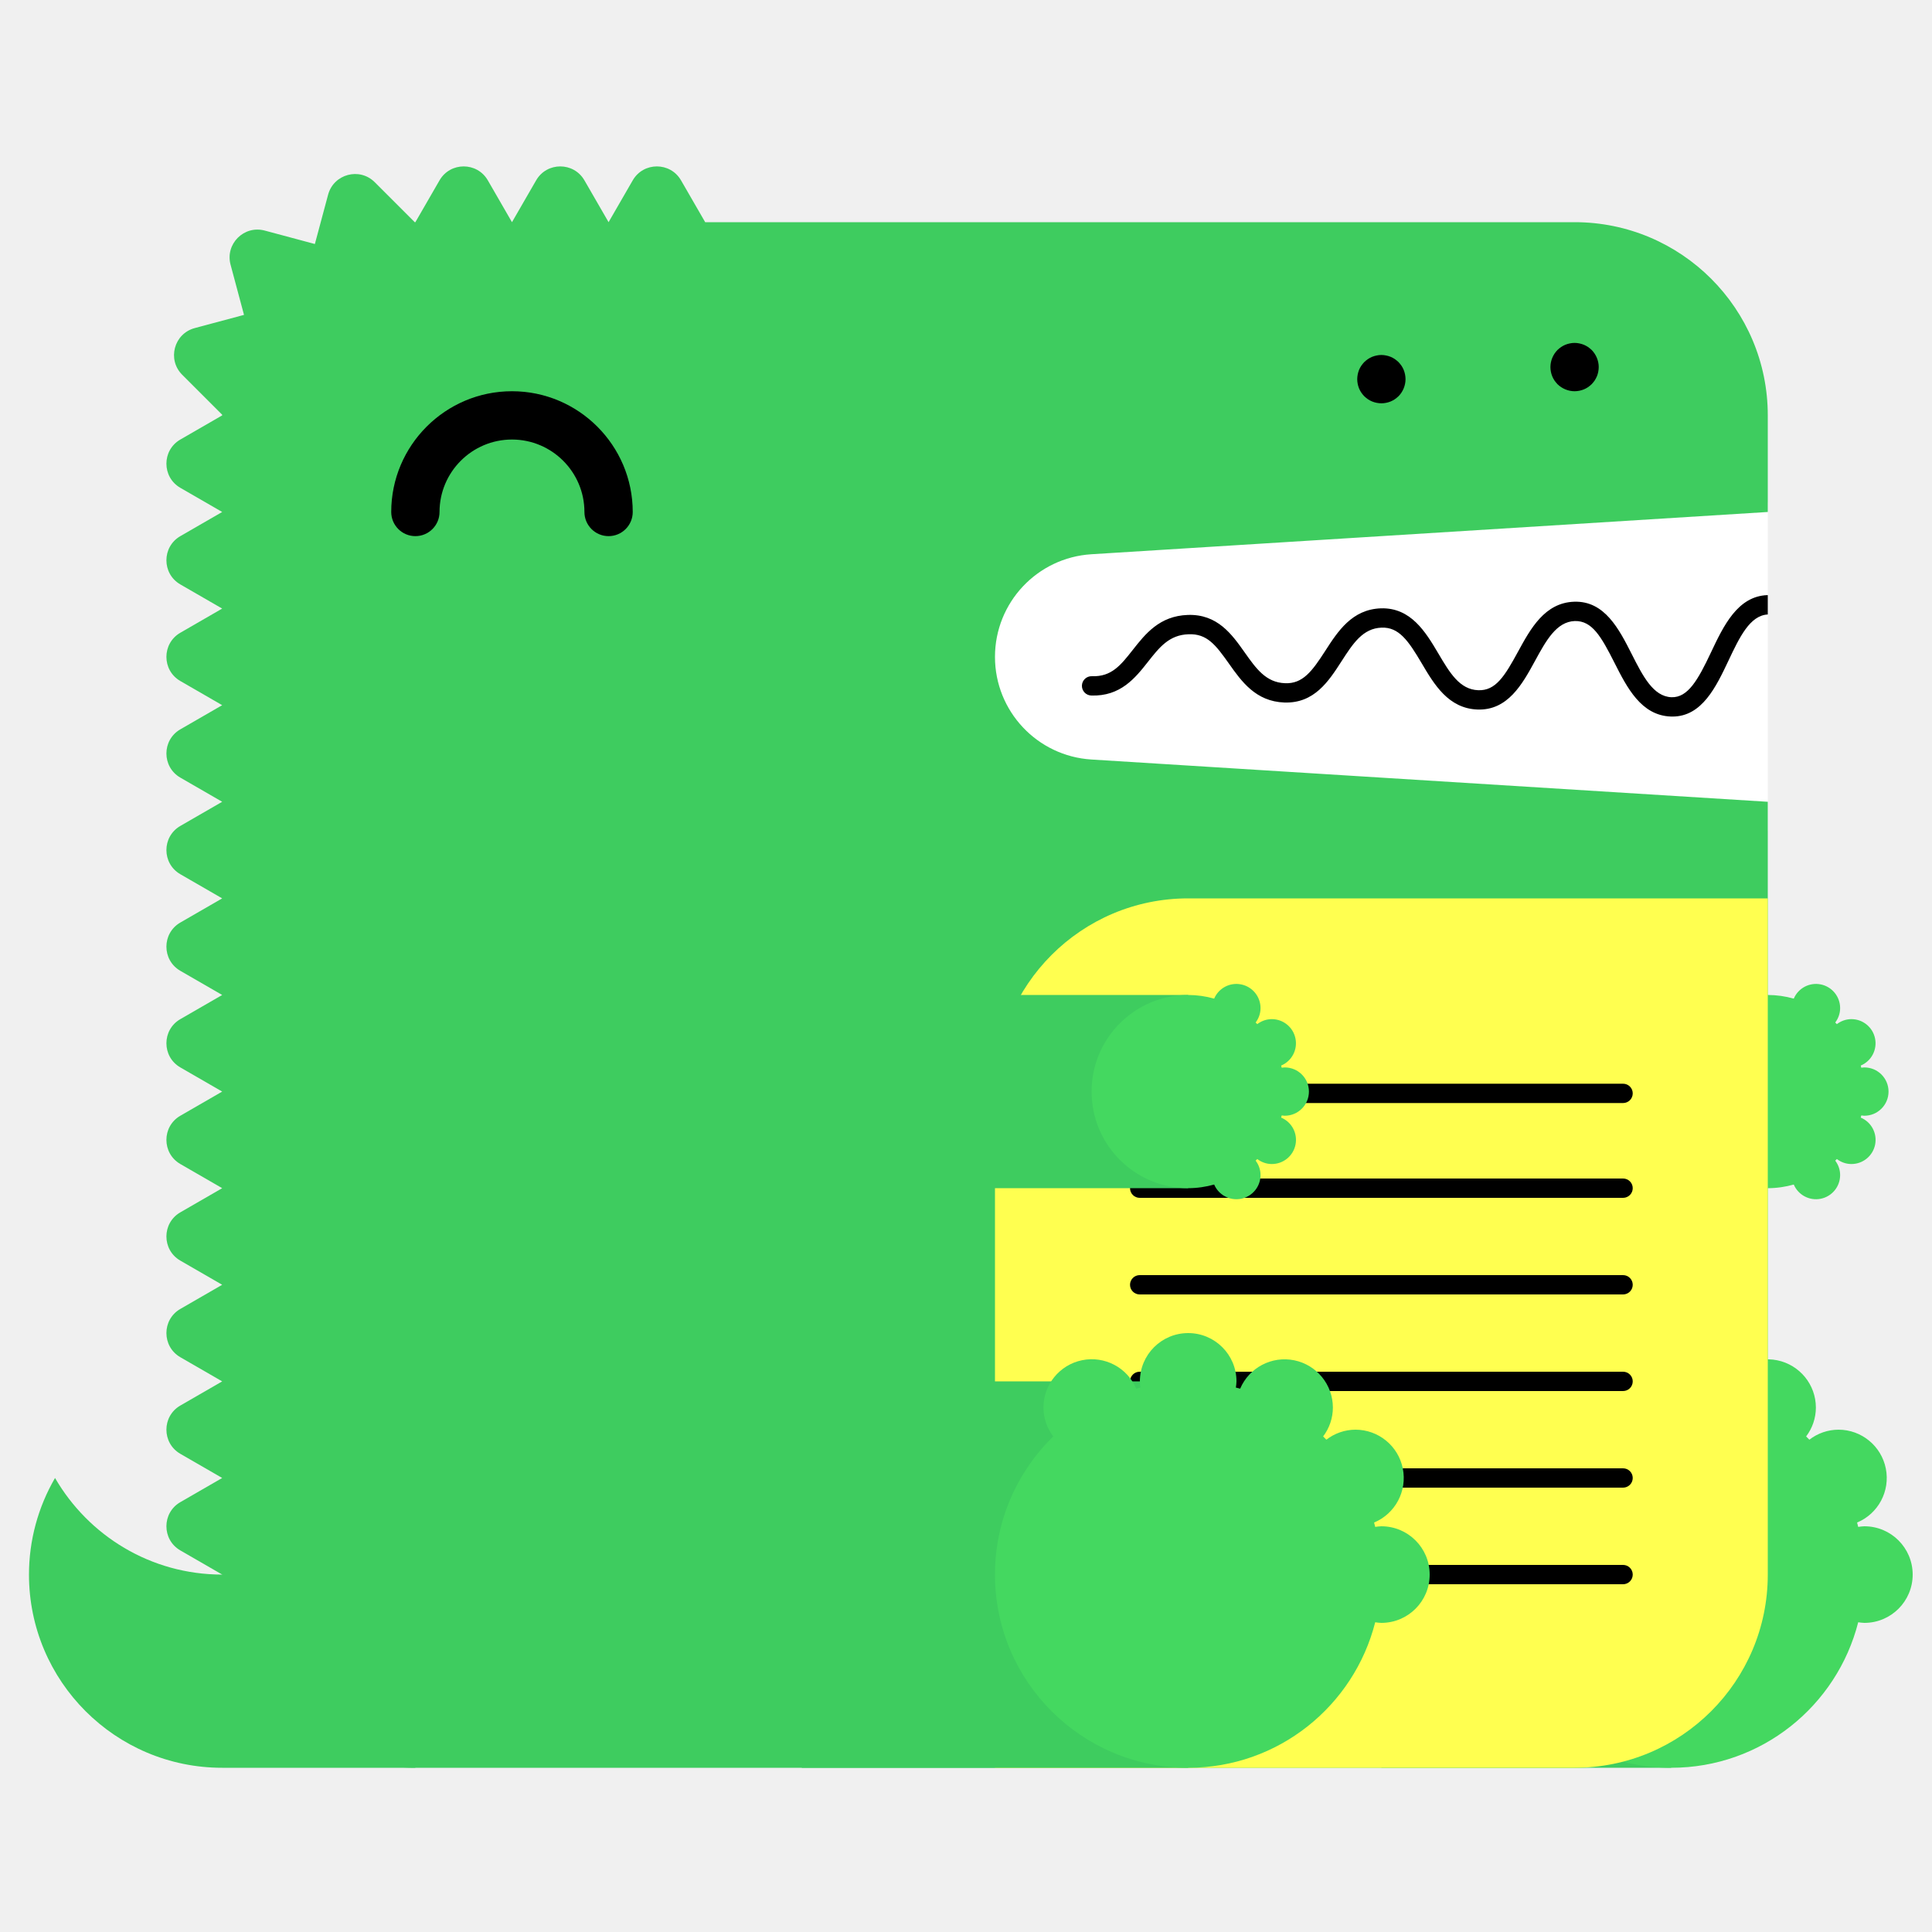
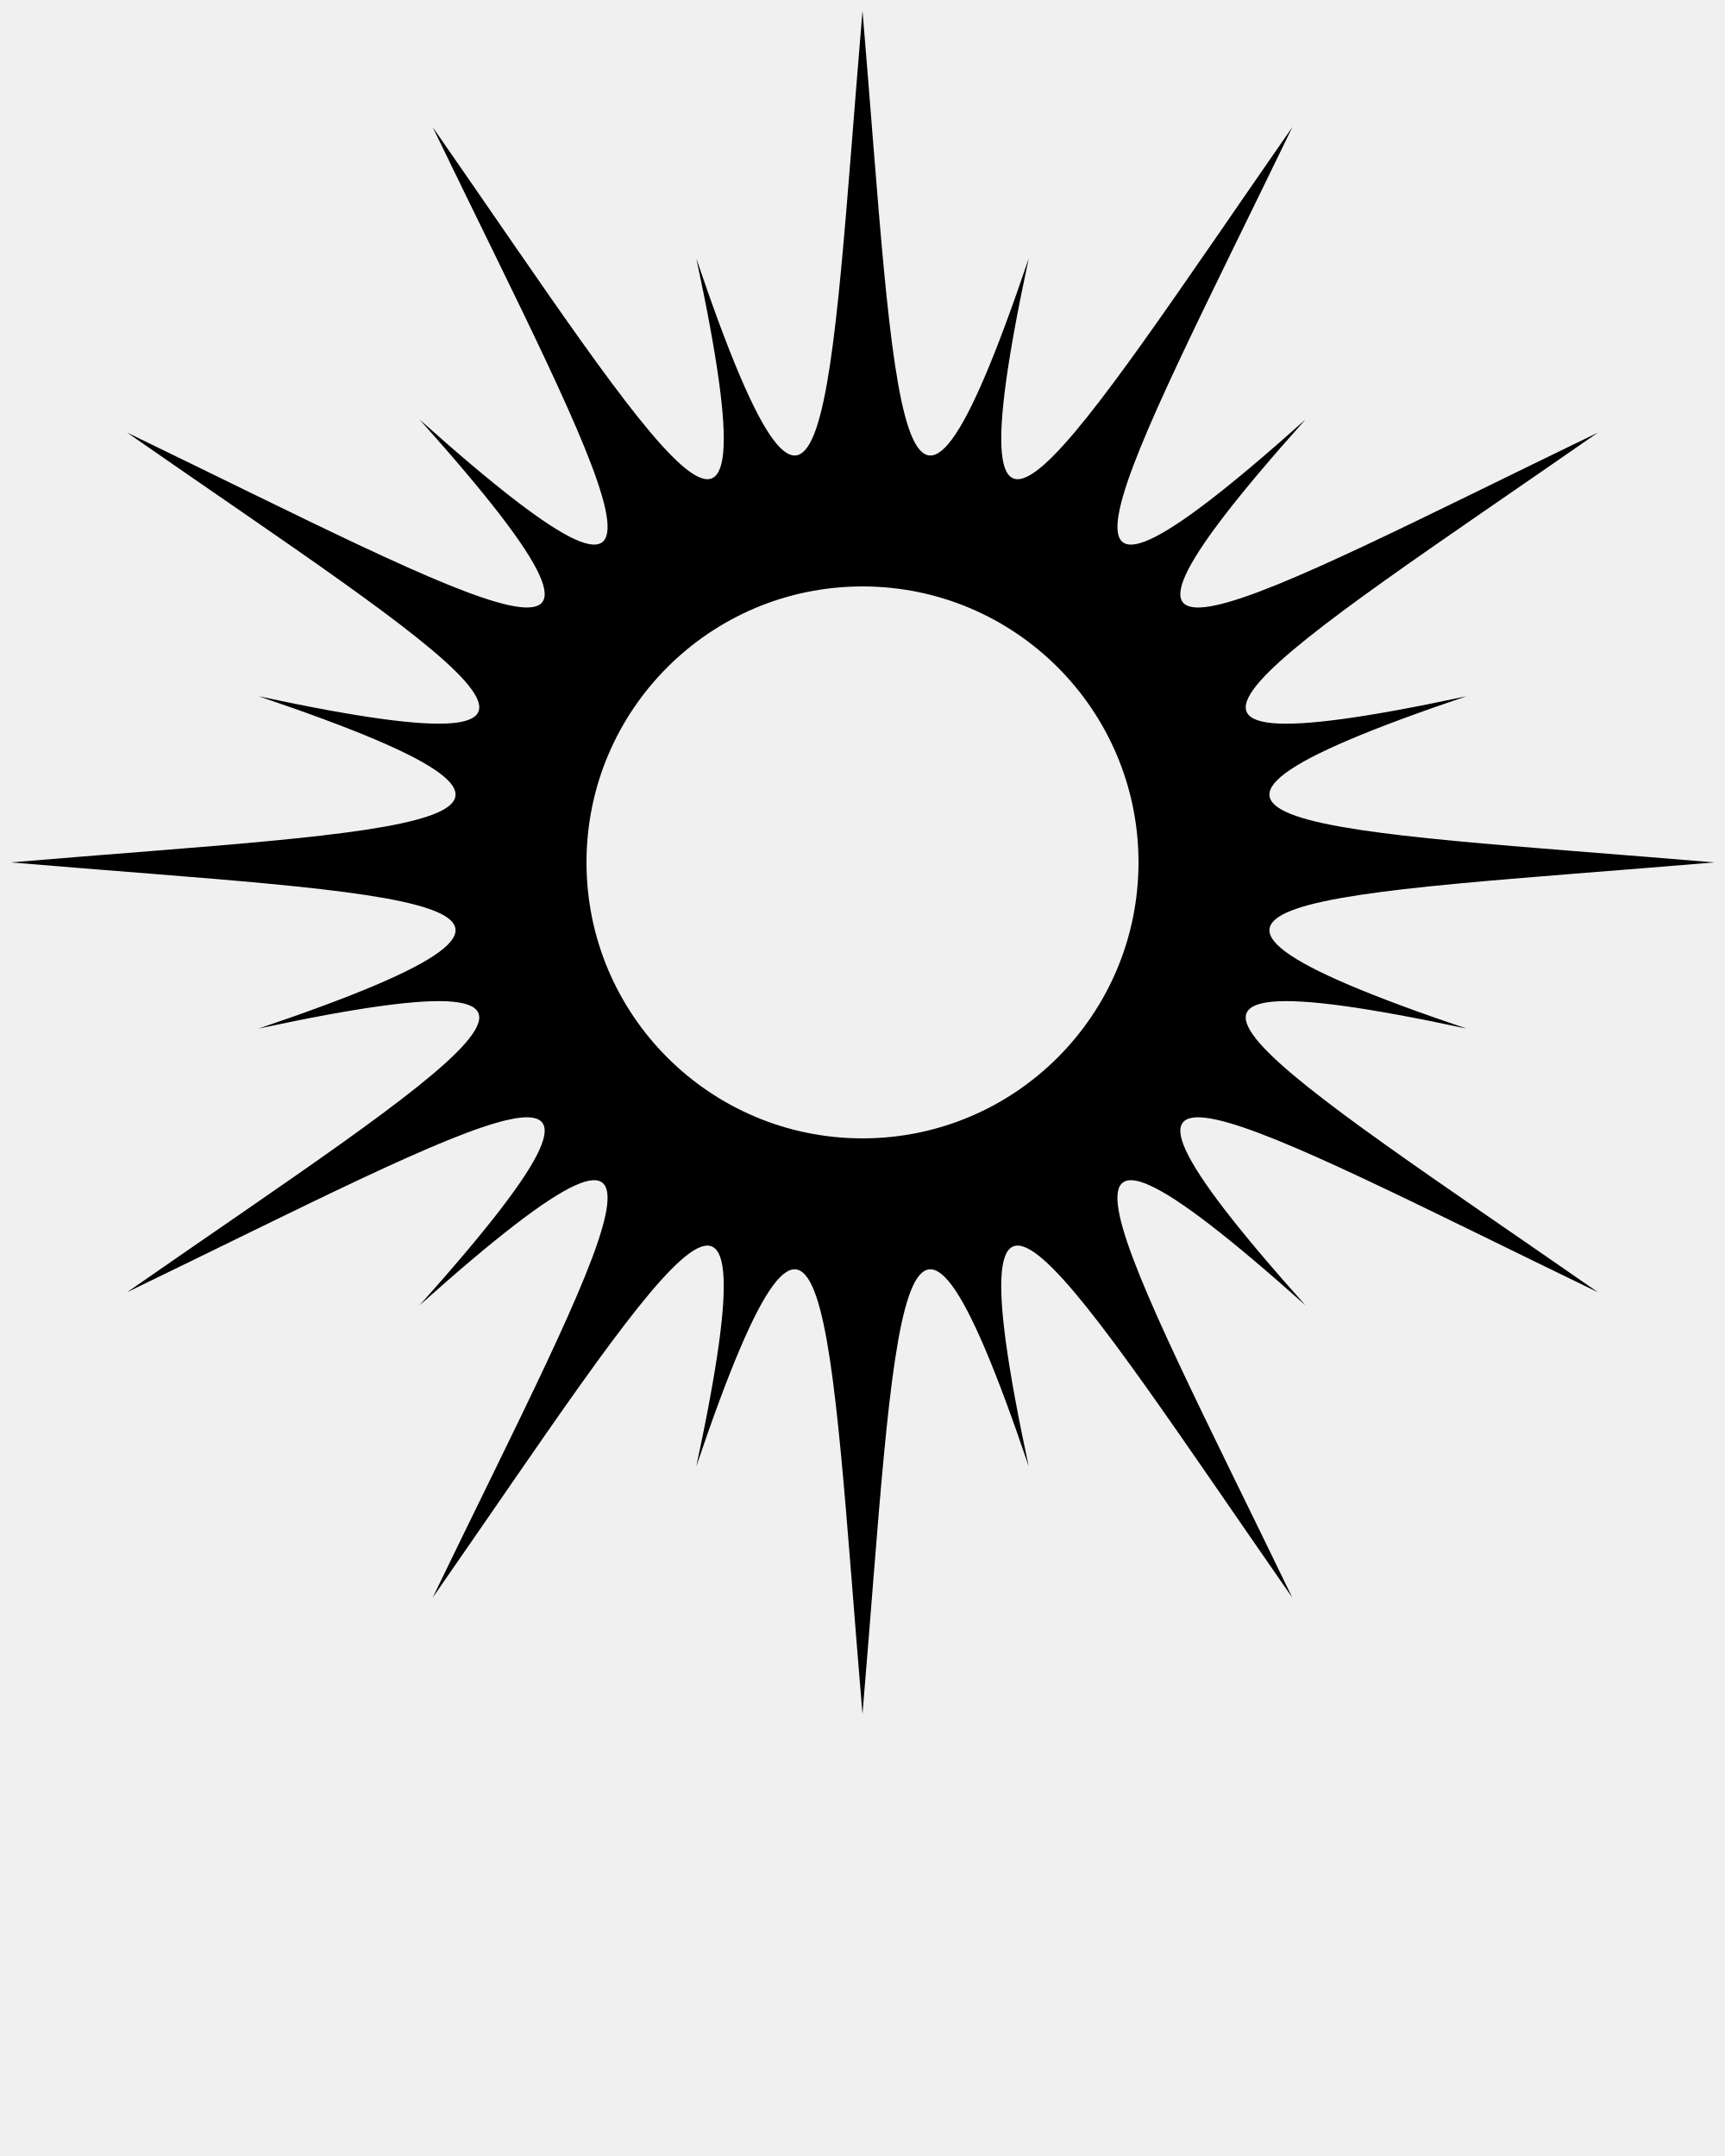
- <svg xmlns="http://www.w3.org/2000/svg" width="200" height="200" viewBox="0 0 200 200">
-   <g fill="none" fill-rule="evenodd">
-     <path fill="#FFF" d="M99 52h84v34H99z" />
-     <path d="M23 163c-7.398 0-13.843-4.027-17.303-10A19.886 19.886 0 0 0 3 163c0 11.046 8.954 20 20 20h20v-20H23z" fill="#3ECC5F" />
-     <path d="M112.98 57.376L183 53V43c0-11.046-8.954-20-20-20H73l-2.5-4.33c-1.112-1.925-3.889-1.925-5 0L63 23l-2.5-4.33c-1.111-1.925-3.889-1.925-5 0L53 23l-2.5-4.33c-1.111-1.925-3.889-1.925-5 0L43 23c-.022 0-.042.003-.065.003l-4.142-4.141c-1.57-1.571-4.252-.853-4.828 1.294l-1.369 5.104-5.192-1.392c-2.148-.575-4.111 1.389-3.535 3.536l1.39 5.193-5.102 1.367c-2.148.576-2.867 3.259-1.296 4.83l4.142 4.142c0 .021-.003.042-.003.064l-4.33 2.5c-1.925 1.111-1.925 3.889 0 5L23 53l-4.33 2.5c-1.925 1.111-1.925 3.889 0 5L23 63l-4.33 2.5c-1.925 1.111-1.925 3.889 0 5L23 73l-4.33 2.5c-1.925 1.111-1.925 3.889 0 5L23 83l-4.33 2.5c-1.925 1.111-1.925 3.889 0 5L23 93l-4.33 2.5c-1.925 1.111-1.925 3.889 0 5L23 103l-4.33 2.5c-1.925 1.111-1.925 3.889 0 5L23 113l-4.33 2.5c-1.925 1.111-1.925 3.889 0 5L23 123l-4.33 2.5c-1.925 1.111-1.925 3.889 0 5L23 133l-4.33 2.5c-1.925 1.111-1.925 3.889 0 5L23 143l-4.33 2.5c-1.925 1.111-1.925 3.889 0 5L23 153l-4.33 2.5c-1.925 1.111-1.925 3.889 0 5L23 163c0 11.046 8.954 20 20 20h120c11.046 0 20-8.954 20-20V83l-70.02-4.376A10.645 10.645 0 0 1 103 68c0-5.621 4.37-10.273 9.98-10.624" fill="#3ECC5F" />
-     <path fill="#3ECC5F" d="M143 183h30v-40h-30z" />
-     <path d="M193 158c-.219 0-.428.037-.639.064-.038-.15-.074-.301-.116-.451A5 5 0 0 0 190.32 148a4.96 4.96 0 0 0-3.016 1.036 26.531 26.531 0 0 0-.335-.336 4.955 4.955 0 0 0 1.011-2.987 5 5 0 0 0-9.599-1.959c-.148-.042-.297-.077-.445-.115.027-.211.064-.42.064-.639a5 5 0 0 0-5-5 5 5 0 0 0-5 5c0 .219.037.428.064.639-.148.038-.297.073-.445.115a4.998 4.998 0 0 0-9.599 1.959c0 1.125.384 2.151 1.011 2.987-3.717 3.632-6.031 8.693-6.031 14.3 0 11.046 8.954 20 20 20 9.339 0 17.16-6.41 19.361-15.064.211.027.42.064.639.064a5 5 0 0 0 5-5 5 5 0 0 0-5-5" fill="#44D860" />
-     <path fill="#3ECC5F" d="M153 123h30v-20h-30z" />
-     <path d="M193 115.5a2.5 2.5 0 1 0 0-5c-.109 0-.214.019-.319.032-.02-.075-.037-.15-.058-.225a2.501 2.501 0 0 0-.963-4.807c-.569 0-1.088.197-1.508.518a6.653 6.653 0 0 0-.168-.168c.314-.417.506-.931.506-1.494a2.5 2.5 0 0 0-4.8-.979A9.987 9.987 0 0 0 183 103c-5.522 0-10 4.478-10 10s4.478 10 10 10c.934 0 1.833-.138 2.69-.377a2.5 2.5 0 0 0 4.8-.979c0-.563-.192-1.077-.506-1.494.057-.055.113-.111.168-.168.42.321.939.518 1.508.518a2.5 2.5 0 0 0 .963-4.807c.021-.074.038-.15.058-.225.105.013.21.032.319.032" fill="#44D860" />
-     <path d="M63 55.5a2.5 2.5 0 0 1-2.5-2.5c0-4.136-3.364-7.5-7.5-7.5s-7.5 3.364-7.5 7.5a2.5 2.5 0 1 1-5 0c0-6.893 5.607-12.5 12.5-12.5S65.5 46.107 65.5 53a2.5 2.5 0 0 1-2.5 2.5" fill="#000" />
-     <path d="M103 183h60c11.046 0 20-8.954 20-20V93h-60c-11.046 0-20 8.954-20 20v70z" fill="#FFFF50" />
-     <path d="M168.02 124h-50.04a1 1 0 1 1 0-2h50.04a1 1 0 1 1 0 2m0 20h-50.04a1 1 0 1 1 0-2h50.04a1 1 0 1 1 0 2m0 20h-50.04a1 1 0 1 1 0-2h50.04a1 1 0 1 1 0 2m0-49.814h-50.04a1 1 0 1 1 0-2h50.04a1 1 0 1 1 0 2m0 19.814h-50.04a1 1 0 1 1 0-2h50.04a1 1 0 1 1 0 2m0 20h-50.04a1 1 0 1 1 0-2h50.04a1 1 0 1 1 0 2M183 61.611c-.012 0-.022-.006-.034-.005-3.09.105-4.552 3.196-5.842 5.923-1.346 2.85-2.387 4.703-4.093 4.647-1.889-.068-2.969-2.202-4.113-4.46-1.314-2.594-2.814-5.536-5.963-5.426-3.046.104-4.513 2.794-5.807 5.167-1.377 2.528-2.314 4.065-4.121 3.994-1.927-.07-2.951-1.805-4.136-3.813-1.321-2.236-2.848-4.75-5.936-4.664-2.994.103-4.465 2.385-5.763 4.4-1.373 2.13-2.335 3.428-4.165 3.351-1.973-.07-2.992-1.51-4.171-3.177-1.324-1.873-2.816-3.993-5.895-3.89-2.928.1-4.399 1.97-5.696 3.618-1.232 1.564-2.194 2.802-4.229 2.724a1 1 0 0 0-.072 2c3.017.101 4.545-1.8 5.872-3.487 1.177-1.496 2.193-2.787 4.193-2.855 1.926-.082 2.829 1.115 4.195 3.045 1.297 1.834 2.769 3.914 5.731 4.021 3.103.104 4.596-2.215 5.918-4.267 1.182-1.834 2.202-3.417 4.15-3.484 1.793-.067 2.769 1.35 4.145 3.681 1.297 2.197 2.766 4.686 5.787 4.796 3.125.108 4.634-2.62 5.949-5.035 1.139-2.088 2.214-4.06 4.119-4.126 1.793-.042 2.728 1.595 4.111 4.33 1.292 2.553 2.757 5.445 5.825 5.556l.169.003c3.064 0 4.518-3.075 5.805-5.794 1.139-2.41 2.217-4.68 4.067-4.773v-2z" fill="#000" />
-     <path fill="#3ECC5F" d="M83 183h40v-40H83z" />
-     <path d="M143 158c-.219 0-.428.037-.639.064-.038-.15-.074-.301-.116-.451A5 5 0 0 0 140.32 148a4.96 4.96 0 0 0-3.016 1.036 26.531 26.531 0 0 0-.335-.336 4.955 4.955 0 0 0 1.011-2.987 5 5 0 0 0-9.599-1.959c-.148-.042-.297-.077-.445-.115.027-.211.064-.42.064-.639a5 5 0 0 0-5-5 5 5 0 0 0-5 5c0 .219.037.428.064.639-.148.038-.297.073-.445.115a4.998 4.998 0 0 0-9.599 1.959c0 1.125.384 2.151 1.011 2.987-3.717 3.632-6.031 8.693-6.031 14.3 0 11.046 8.954 20 20 20 9.339 0 17.16-6.41 19.361-15.064.211.027.42.064.639.064a5 5 0 0 0 5-5 5 5 0 0 0-5-5" fill="#44D860" />
-     <path fill="#3ECC5F" d="M83 123h40v-20H83z" />
-     <path d="M133 115.5a2.5 2.5 0 1 0 0-5c-.109 0-.214.019-.319.032-.02-.075-.037-.15-.058-.225a2.501 2.501 0 0 0-.963-4.807c-.569 0-1.088.197-1.508.518a6.653 6.653 0 0 0-.168-.168c.314-.417.506-.931.506-1.494a2.5 2.5 0 0 0-4.8-.979A9.987 9.987 0 0 0 123 103c-5.522 0-10 4.478-10 10s4.478 10 10 10c.934 0 1.833-.138 2.69-.377a2.5 2.5 0 0 0 4.8-.979c0-.563-.192-1.077-.506-1.494.057-.055.113-.111.168-.168.42.321.939.518 1.508.518a2.5 2.5 0 0 0 .963-4.807c.021-.074.038-.15.058-.225.105.013.21.032.319.032" fill="#44D860" />
-     <path d="M143 41.75c-.16 0-.33-.02-.49-.05a2.52 2.52 0 0 1-.47-.14c-.15-.06-.29-.14-.431-.23-.13-.09-.259-.2-.38-.31-.109-.12-.219-.24-.309-.38s-.17-.28-.231-.43a2.619 2.619 0 0 1-.189-.96c0-.16.02-.33.05-.49.03-.16.08-.31.139-.47.061-.15.141-.29.231-.43.09-.13.2-.26.309-.38.121-.11.25-.22.38-.31.141-.09.281-.17.431-.23.149-.06.31-.11.47-.14.32-.07.65-.07.98 0 .159.03.32.08.47.14.149.06.29.14.43.23.13.09.259.2.38.31.11.12.22.25.31.38.09.14.17.28.23.43.06.16.11.31.14.47.029.16.05.33.05.49 0 .66-.271 1.31-.73 1.77-.121.11-.25.22-.38.31-.14.09-.281.17-.43.23a2.565 2.565 0 0 1-.96.19m20-1.25c-.66 0-1.3-.27-1.771-.73a3.802 3.802 0 0 1-.309-.38c-.09-.14-.17-.28-.231-.43a2.619 2.619 0 0 1-.189-.96c0-.66.27-1.3.729-1.77.121-.11.25-.22.38-.31.141-.09.281-.17.431-.23.149-.06.31-.11.47-.14.32-.07.66-.07.98 0 .159.03.32.08.47.14.149.06.29.14.43.23.13.09.259.2.38.31.459.47.73 1.11.73 1.77 0 .16-.021.33-.05.49-.03.16-.08.32-.14.47-.07.15-.14.29-.23.43-.09.13-.2.26-.31.38-.121.11-.25.22-.38.31-.14.09-.281.17-.43.23a2.565 2.565 0 0 1-.96.19" fill="#000" />
+ <svg xmlns="http://www.w3.org/2000/svg" version="1.1" x="0px" y="0px" viewBox="0 0 100 125" enable-background="new 0 0 100 100" xml:space="preserve">
+   <g>
+     <path d="M92.634,74.921c-18.805-13.074-30.901-20.278-7.622-15.287c-22.56-7.622-8.479-7.708,14.363-9.634   c-22.842-1.926-36.923-2.012-14.363-9.633c-23.279,4.991-11.183-2.213,7.622-15.287c-20.623,9.972-32.824,16.985-16.952-0.76   c-17.745,15.871-10.733,3.668-0.761-16.954C61.847,26.17,54.643,38.267,59.635,14.988C52.012,37.547,51.927,23.467,50,0.625   c-1.926,22.842-2.012,36.922-9.633,14.363c4.991,23.278-2.213,11.183-15.287-7.623c9.972,20.622,16.985,32.825-0.76,16.954   c15.871,17.745,3.668,10.732-16.954,0.76c18.805,13.074,30.901,20.278,7.623,15.287C37.547,47.988,23.467,48.074,0.625,50   c22.842,1.926,36.922,2.012,14.363,9.634c23.278-4.991,11.182,2.213-7.623,15.287c20.622-9.973,32.825-16.984,16.954,0.761   c17.745-15.872,10.732-3.671,0.76,16.952c13.074-18.805,20.278-30.901,15.287-7.622c7.622-22.56,7.707-8.479,9.633,14.363   c1.927-22.842,2.012-36.923,9.635-14.363c-4.992-23.279,2.212-11.183,15.286,7.622c-9.973-20.62-16.984-32.824,0.761-16.952   C59.81,57.937,72.014,64.948,92.634,74.921z M50,66c-8.836,0-16-7.163-16-16c0-8.836,7.164-16,16-16c8.837,0,16,7.164,16,16   C66,58.837,58.837,66,50,66z" />
  </g>
</svg>
